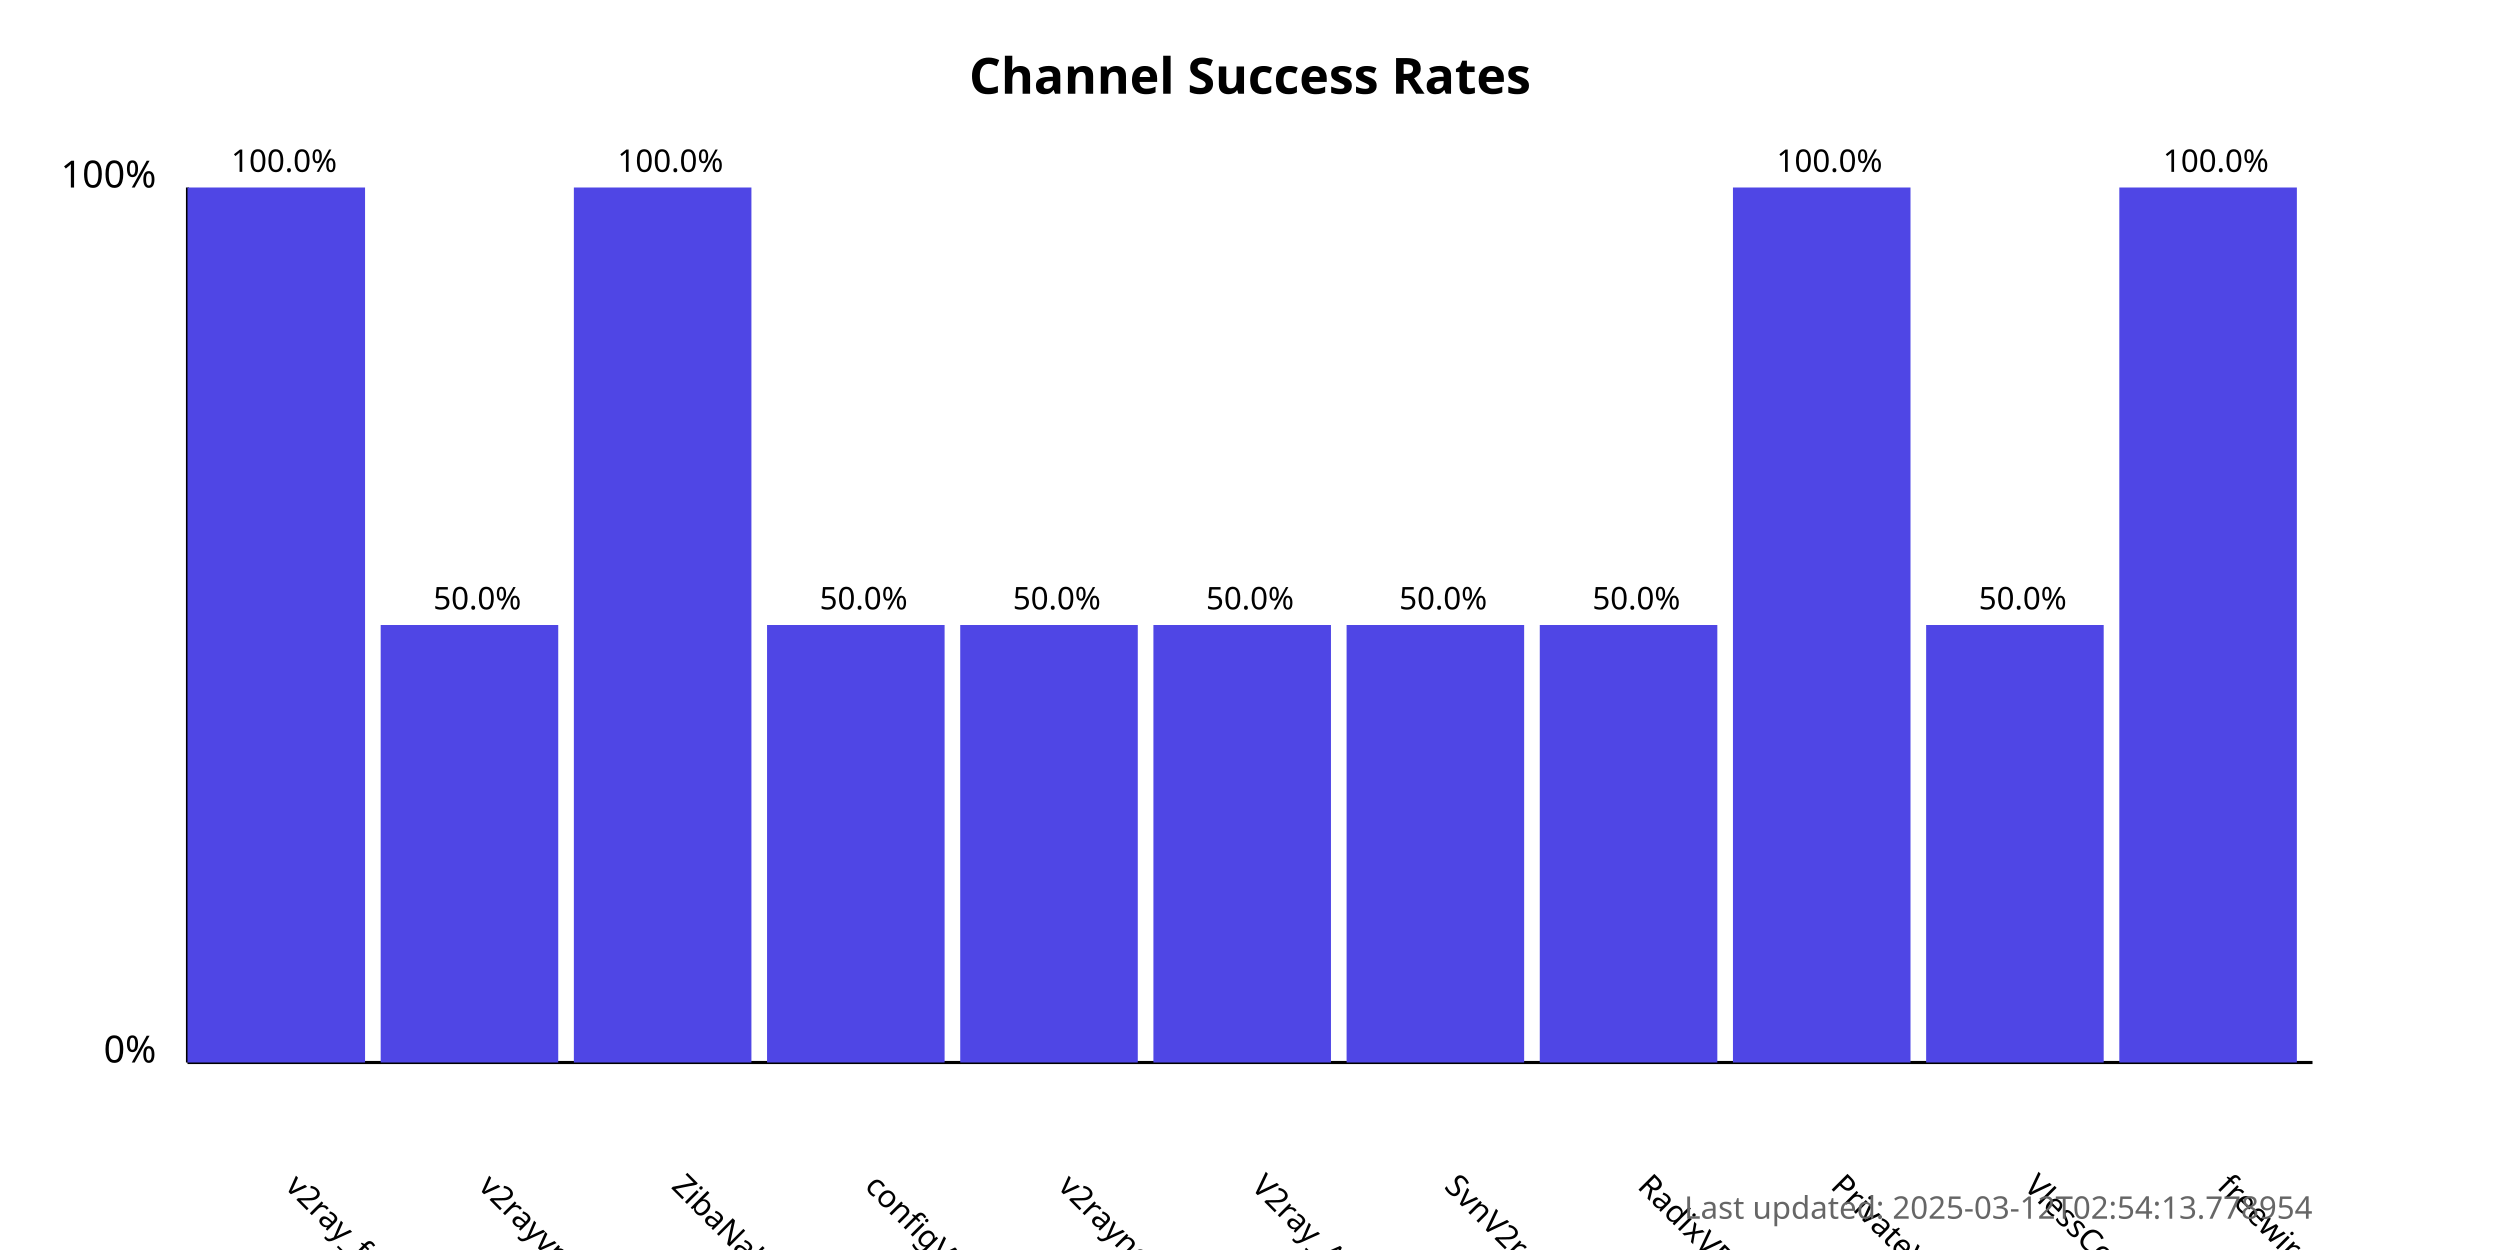
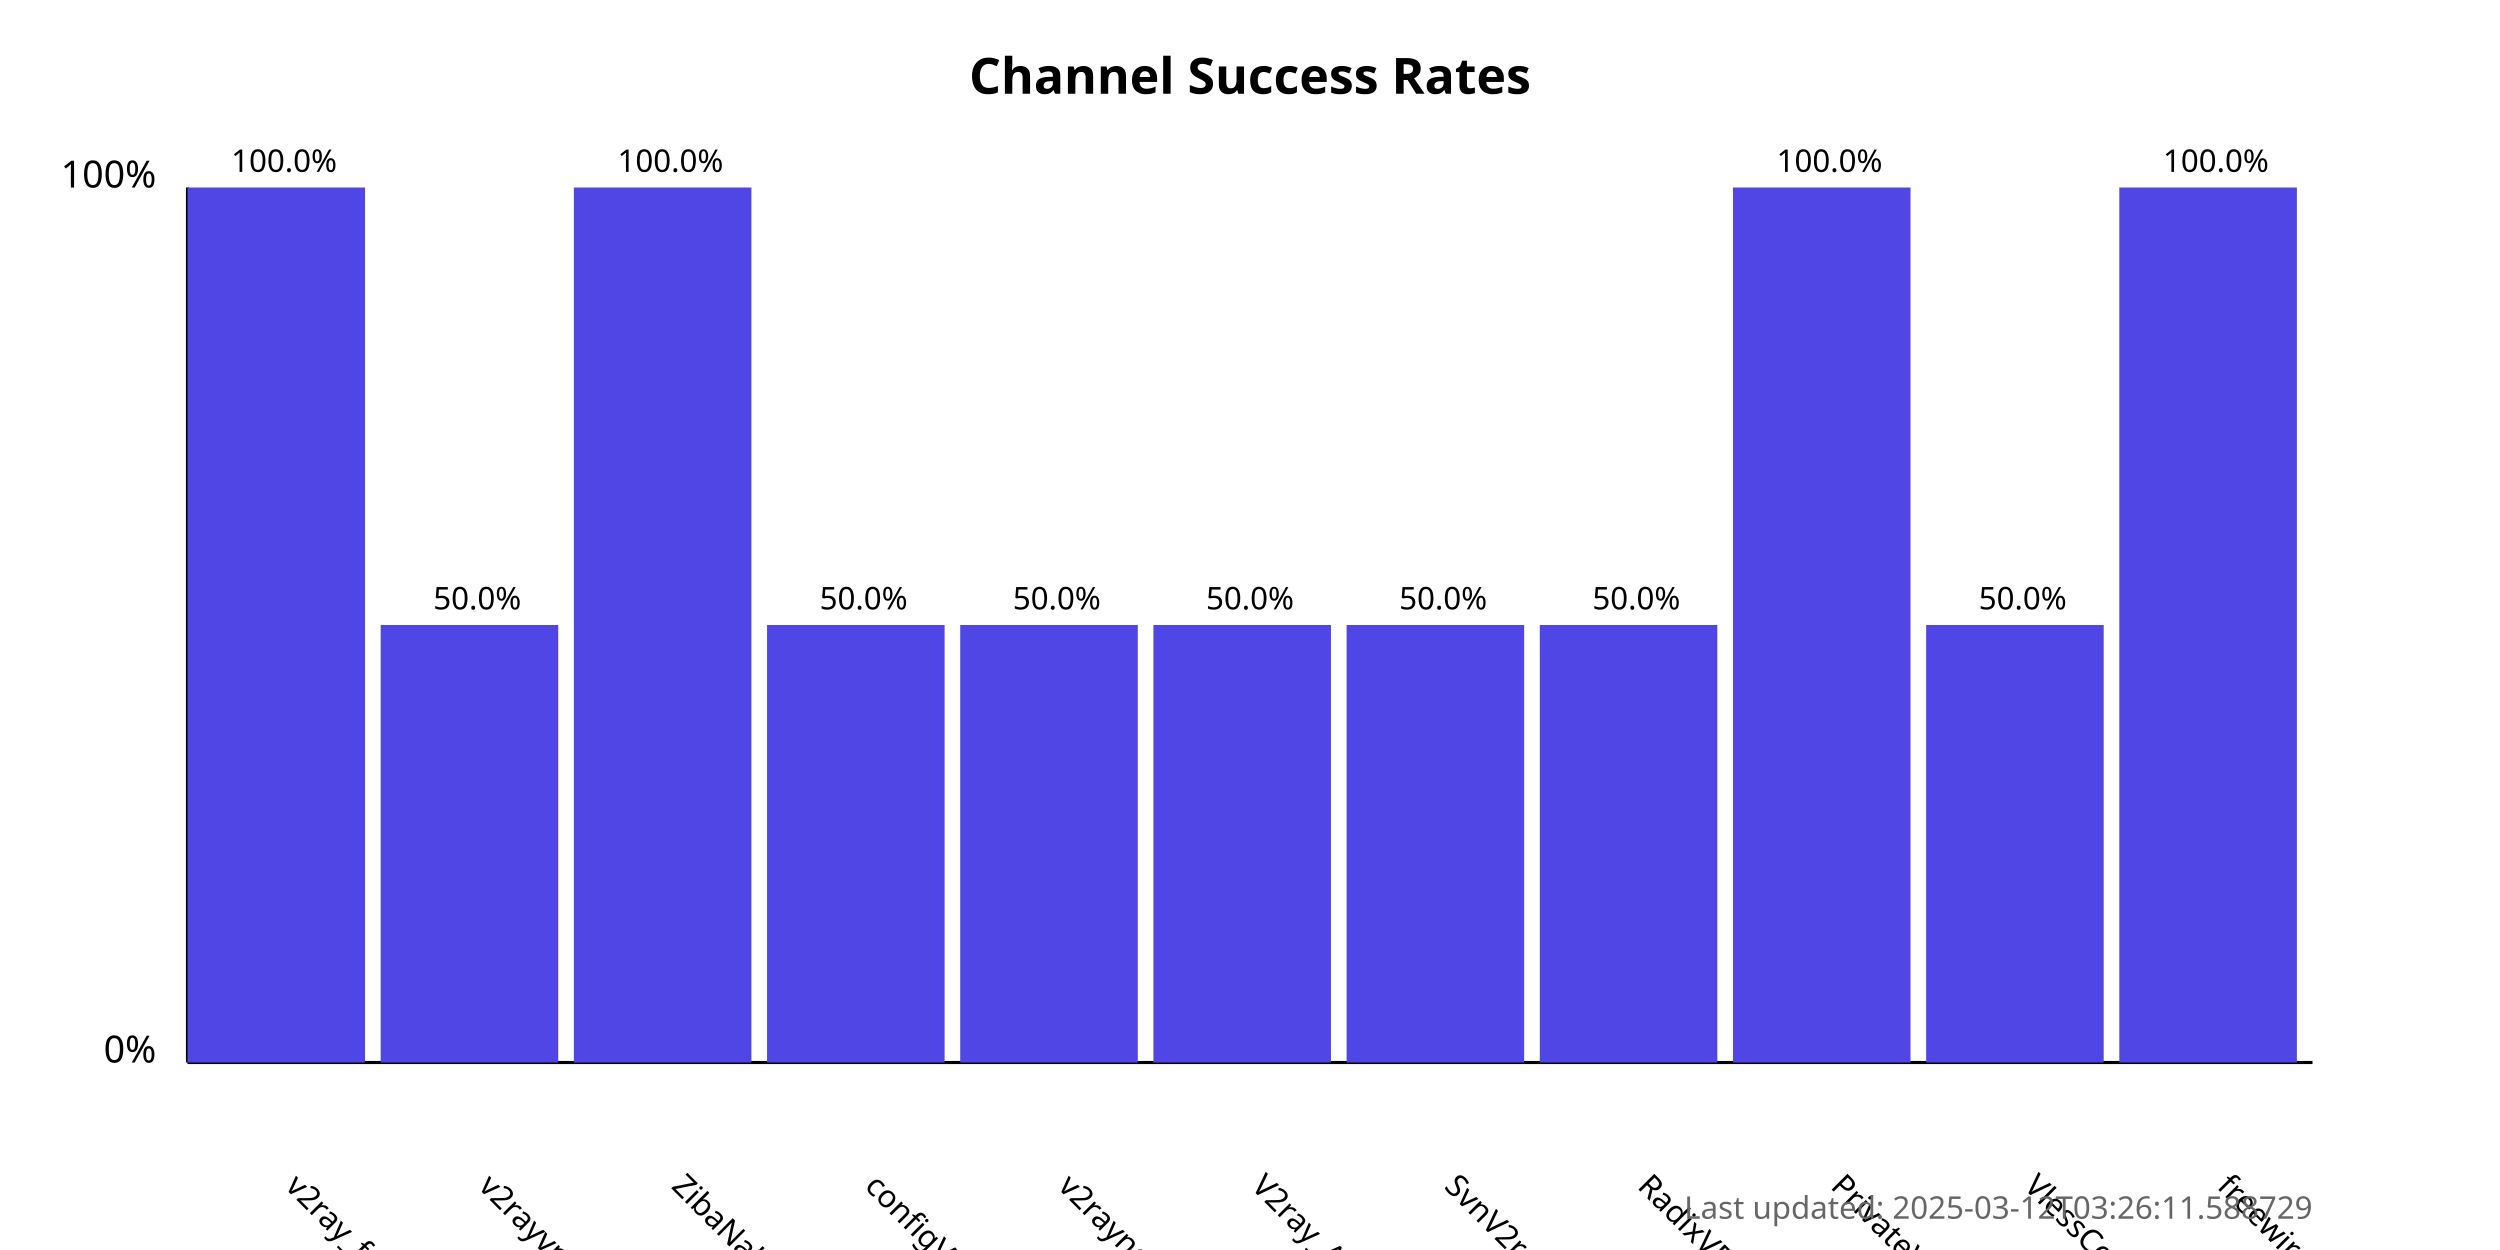
<svg xmlns="http://www.w3.org/2000/svg" width="800" height="400">
  <style>
            .chart-title { font: bold 16px sans-serif; }
            .axis-label { font: 12px sans-serif; }
            .tick-label { font: 10px sans-serif; }
            .bar { fill: #4f46e5; }
            .bar:hover { fill: #6366f1; }
            .timestamp { font: 10px sans-serif; fill: #666; }
        </style>
  <text x="400.0" y="30" text-anchor="middle" class="chart-title">
            Channel Success Rates
        </text>
  <line x1="60" y1="340" x2="60" y2="60" stroke="black" stroke-width="1" />
  <line x1="60" y1="340" x2="740" y2="340" stroke="black" stroke-width="1" />
  <text x="50" y="340" text-anchor="end" class="axis-label">0%</text>
  <text x="50" y="60" text-anchor="end" class="axis-label">100%</text>
  <g>
    <rect x="60" y="60.0" width="56.818" height="280.0" class="bar" />
    <text x="90.909" y="380" transform="rotate(45, 90.90909, 380)" text-anchor="start" class="tick-label">
                v2ray_free_conf
            </text>
    <text x="90.909" y="55.0" text-anchor="middle" class="tick-label">
                100.0%
            </text>
  </g>
  <g>
    <rect x="121.818" y="200.0" width="56.818" height="140.0" class="bar" />
    <text x="152.727" y="380" transform="rotate(45, 152.7273, 380)" text-anchor="start" class="tick-label">
                v2rayvpno
            </text>
    <text x="152.727" y="195.0" text-anchor="middle" class="tick-label">
                50.0%
            </text>
  </g>
  <g>
    <rect x="183.636" y="60.0" width="56.818" height="280.0" class="bar" />
    <text x="214.545" y="380" transform="rotate(45, 214.5455, 380)" text-anchor="start" class="tick-label">
                ZibaNabz
            </text>
    <text x="214.545" y="55.0" text-anchor="middle" class="tick-label">
                100.0%
            </text>
  </g>
  <g>
    <rect x="245.455" y="200.0" width="56.818" height="140.0" class="bar" />
    <text x="276.364" y="380" transform="rotate(45, 276.3636, 380)" text-anchor="start" class="tick-label">
                configV2rayForFree
            </text>
    <text x="276.364" y="195.0" text-anchor="middle" class="tick-label">
                50.0%
            </text>
  </g>
  <g>
    <rect x="307.273" y="200.0" width="56.818" height="140.0" class="bar" />
    <text x="338.182" y="380" transform="rotate(45, 338.1818, 380)" text-anchor="start" class="tick-label">
                v2rayngvpn
            </text>
    <text x="338.182" y="195.0" text-anchor="middle" class="tick-label">
                50.0%
            </text>
  </g>
  <g>
    <rect x="369.091" y="200.0" width="56.818" height="140.0" class="bar" />
    <text x="400.0" y="380" transform="rotate(45, 400.0, 380)" text-anchor="start" class="tick-label">
                V2ray_Alpha
            </text>
    <text x="400.0" y="195.0" text-anchor="middle" class="tick-label">
                50.0%
            </text>
  </g>
  <g>
    <rect x="430.909" y="200.0" width="56.818" height="140.0" class="bar" />
    <text x="461.818" y="380" transform="rotate(45, 461.8182, 380)" text-anchor="start" class="tick-label">
                SvnV2ray
            </text>
    <text x="461.818" y="195.0" text-anchor="middle" class="tick-label">
                50.0%
            </text>
  </g>
  <g>
    <rect x="492.727" y="200.0" width="56.818" height="140.0" class="bar" />
    <text x="523.636" y="380" transform="rotate(45, 523.6364, 380)" text-anchor="start" class="tick-label">
                RadixVPN
            </text>
    <text x="523.636" y="195.0" text-anchor="middle" class="tick-label">
                50.0%
            </text>
  </g>
  <g>
    <rect x="554.545" y="60.0" width="56.818" height="280.0" class="bar" />
    <text x="585.455" y="380" transform="rotate(45, 585.4545, 380)" text-anchor="start" class="tick-label">
                PrivateVPNs
            </text>
    <text x="585.455" y="55.0" text-anchor="middle" class="tick-label">
                100.0%
            </text>
  </g>
  <g>
    <rect x="616.364" y="200.0" width="56.818" height="140.0" class="bar" />
    <text x="647.273" y="380" transform="rotate(45, 647.2727, 380)" text-anchor="start" class="tick-label">
                VlessConfig
            </text>
    <text x="647.273" y="195.0" text-anchor="middle" class="tick-label">
                50.0%
            </text>
  </g>
  <g>
    <rect x="678.182" y="60.0" width="56.818" height="280.0" class="bar" />
    <text x="709.091" y="380" transform="rotate(45, 709.0909, 380)" text-anchor="start" class="tick-label">
                freewireguard
            </text>
    <text x="709.091" y="55.0" text-anchor="middle" class="tick-label">
                100.0%
            </text>
  </g>
  <text x="740" y="390" text-anchor="end" class="timestamp">
-             Last updated: 2025-03-12T02:54:13.778954
+             Last updated: 2025-03-12T03:26:11.588729
        </text>
</svg>
